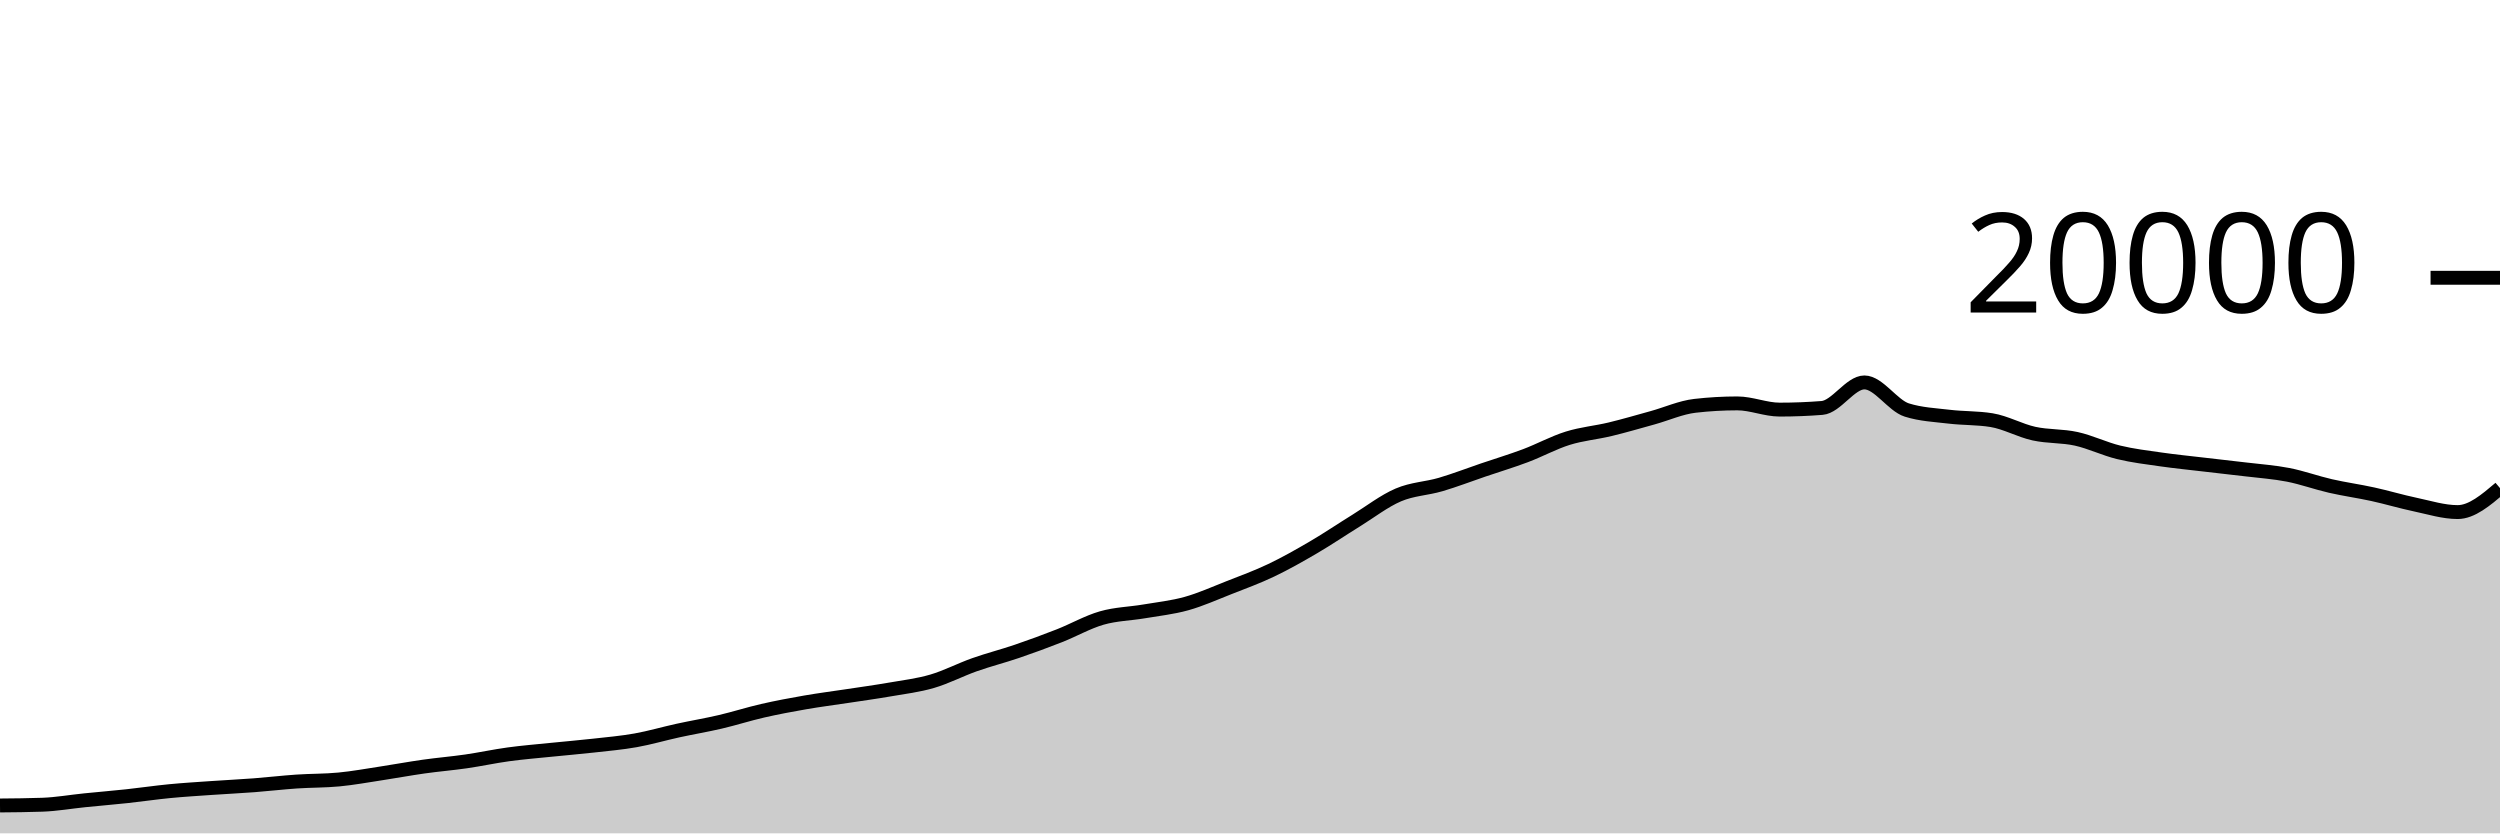
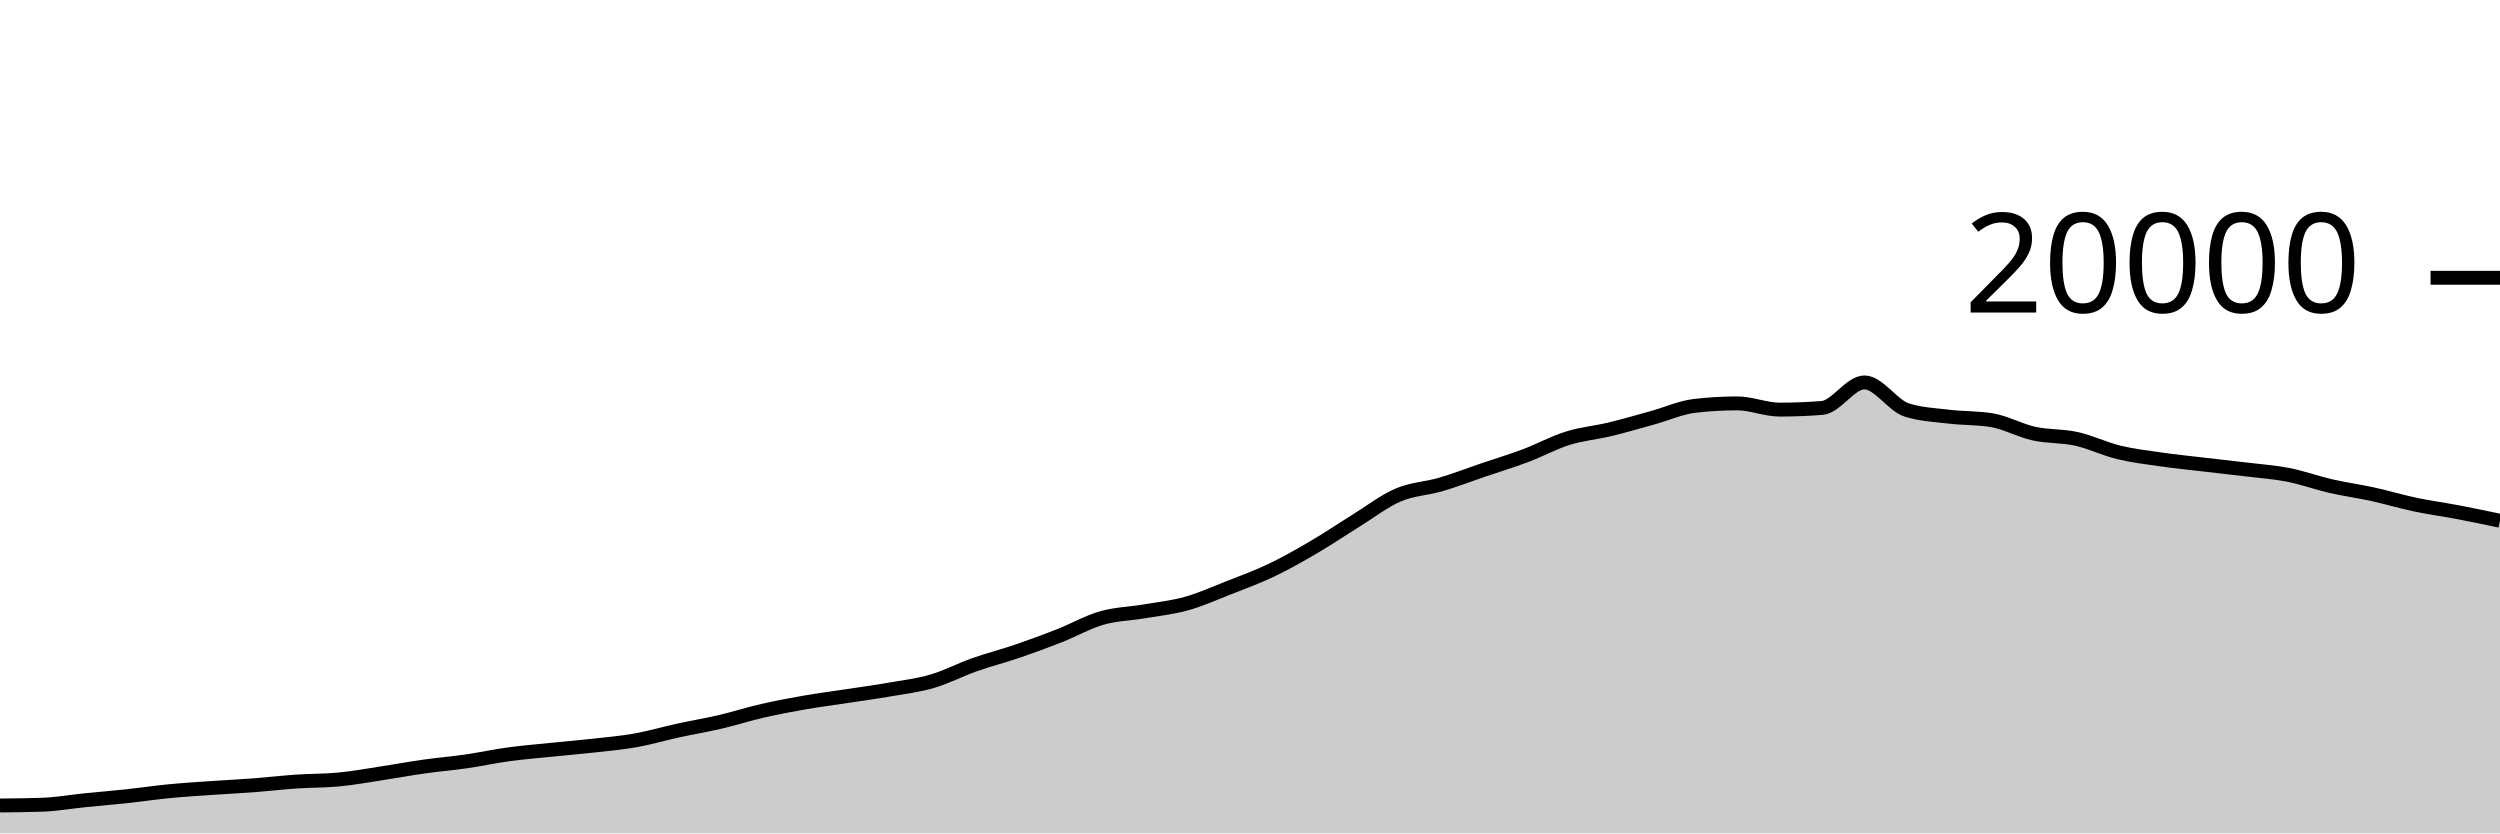
<svg xmlns="http://www.w3.org/2000/svg" viewBox="0 0 180 60">
  <g transform="translate(0,20)">
-     <path class="area" fill="rgba(0, 0, 0, 0.2)" d="M0,37.994C1.017,37.985,2.034,37.976,3.051,37.94C4.068,37.904,5.085,37.723,6.102,37.62C7.119,37.517,8.136,37.433,9.153,37.324C10.169,37.215,11.186,37.062,12.203,36.964C13.22,36.866,14.237,36.805,15.254,36.734C16.271,36.663,17.288,36.615,18.305,36.538C19.322,36.461,20.339,36.339,21.356,36.27C22.373,36.201,23.39,36.22,24.407,36.122C25.424,36.024,26.441,35.837,27.458,35.682C28.475,35.527,29.492,35.338,30.508,35.194C31.525,35.05,32.542,34.967,33.559,34.82C34.576,34.673,35.593,34.451,36.61,34.312C37.627,34.173,38.644,34.092,39.661,33.988C40.678,33.884,41.695,33.8,42.712,33.686C43.729,33.572,44.746,33.485,45.763,33.304C46.78,33.123,47.797,32.822,48.814,32.6C49.831,32.378,50.847,32.21,51.864,31.972C52.881,31.734,53.898,31.407,54.915,31.174C55.932,30.941,56.949,30.751,57.966,30.574C58.983,30.397,60,30.269,61.017,30.114C62.034,29.959,63.051,29.821,64.068,29.644C65.085,29.467,66.102,29.348,67.119,29.05C68.136,28.752,69.153,28.217,70.169,27.858C71.186,27.499,72.203,27.243,73.22,26.896C74.237,26.549,75.254,26.176,76.271,25.776C77.288,25.376,78.305,24.791,79.322,24.498C80.339,24.205,81.356,24.193,82.373,24.02C83.39,23.847,84.407,23.742,85.424,23.458C86.441,23.174,87.458,22.715,88.475,22.316C89.492,21.917,90.508,21.547,91.525,21.062C92.542,20.577,93.559,20.001,94.576,19.406C95.593,18.811,96.61,18.12,97.627,17.492C98.644,16.864,99.661,16.071,100.678,15.636C101.695,15.201,102.712,15.183,103.729,14.884C104.746,14.585,105.763,14.19,106.78,13.844C107.797,13.498,108.814,13.192,109.831,12.81C110.847,12.428,111.864,11.869,112.881,11.552C113.898,11.235,114.915,11.151,115.932,10.906C116.949,10.661,117.966,10.361,118.983,10.08C120,9.799,121.017,9.337,122.034,9.22C123.051,9.103,124.068,9.044,125.085,9.044C126.102,9.044,127.119,9.492,128.136,9.492C129.153,9.492,130.169,9.452,131.186,9.372C132.203,9.292,133.22,7.534,134.237,7.534C135.254,7.534,136.271,9.199,137.288,9.52C138.305,9.841,139.322,9.88,140.339,10.002C141.356,10.124,142.373,10.085,143.39,10.25C144.407,10.415,145.424,10.996,146.441,11.22C147.458,11.444,148.475,11.371,149.492,11.596C150.508,11.821,151.525,12.321,152.542,12.568C153.559,12.815,154.576,12.934,155.593,13.08C156.61,13.226,157.627,13.326,158.644,13.446C159.661,13.566,160.678,13.674,161.695,13.798C162.712,13.922,163.729,13.989,164.746,14.188C165.763,14.387,166.78,14.759,167.797,14.992C168.814,15.225,169.831,15.363,170.847,15.586C171.864,15.809,172.881,16.116,173.898,16.33C174.915,16.544,175.932,16.87,176.949,16.87C177.966,16.87,178.983,16.007,180,15.144L180,40C178.983,40,177.966,40,176.949,40C175.932,40,174.915,40,173.898,40C172.881,40,171.864,40,170.847,40C169.831,40,168.814,40,167.797,40C166.78,40,165.763,40,164.746,40C163.729,40,162.712,40,161.695,40C160.678,40,159.661,40,158.644,40C157.627,40,156.61,40,155.593,40C154.576,40,153.559,40,152.542,40C151.525,40,150.508,40,149.492,40C148.475,40,147.458,40,146.441,40C145.424,40,144.407,40,143.39,40C142.373,40,141.356,40,140.339,40C139.322,40,138.305,40,137.288,40C136.271,40,135.254,40,134.237,40C133.22,40,132.203,40,131.186,40C130.169,40,129.153,40,128.136,40C127.119,40,126.102,40,125.085,40C124.068,40,123.051,40,122.034,40C121.017,40,120,40,118.983,40C117.966,40,116.949,40,115.932,40C114.915,40,113.898,40,112.881,40C111.864,40,110.847,40,109.831,40C108.814,40,107.797,40,106.78,40C105.763,40,104.746,40,103.729,40C102.712,40,101.695,40,100.678,40C99.661,40,98.644,40,97.627,40C96.61,40,95.593,40,94.576,40C93.559,40,92.542,40,91.525,40C90.508,40,89.492,40,88.475,40C87.458,40,86.441,40,85.424,40C84.407,40,83.39,40,82.373,40C81.356,40,80.339,40,79.322,40C78.305,40,77.288,40,76.271,40C75.254,40,74.237,40,73.22,40C72.203,40,71.186,40,70.169,40C69.153,40,68.136,40,67.119,40C66.102,40,65.085,40,64.068,40C63.051,40,62.034,40,61.017,40C60,40,58.983,40,57.966,40C56.949,40,55.932,40,54.915,40C53.898,40,52.881,40,51.864,40C50.847,40,49.831,40,48.814,40C47.797,40,46.78,40,45.763,40C44.746,40,43.729,40,42.712,40C41.695,40,40.678,40,39.661,40C38.644,40,37.627,40,36.61,40C35.593,40,34.576,40,33.559,40C32.542,40,31.525,40,30.508,40C29.492,40,28.475,40,27.458,40C26.441,40,25.424,40,24.407,40C23.39,40,22.373,40,21.356,40C20.339,40,19.322,40,18.305,40C17.288,40,16.271,40,15.254,40C14.237,40,13.22,40,12.203,40C11.186,40,10.169,40,9.153,40C8.136,40,7.119,40,6.102,40C5.085,40,4.068,40,3.051,40C2.034,40,1.017,40,0,40Z" />
-     <path class="line" stroke="black" fill="none" d="M0,37.994C1.017,37.985,2.034,37.976,3.051,37.94C4.068,37.904,5.085,37.723,6.102,37.62C7.119,37.517,8.136,37.433,9.153,37.324C10.169,37.215,11.186,37.062,12.203,36.964C13.22,36.866,14.237,36.805,15.254,36.734C16.271,36.663,17.288,36.615,18.305,36.538C19.322,36.461,20.339,36.339,21.356,36.27C22.373,36.201,23.39,36.22,24.407,36.122C25.424,36.024,26.441,35.837,27.458,35.682C28.475,35.527,29.492,35.338,30.508,35.194C31.525,35.05,32.542,34.967,33.559,34.82C34.576,34.673,35.593,34.451,36.61,34.312C37.627,34.173,38.644,34.092,39.661,33.988C40.678,33.884,41.695,33.8,42.712,33.686C43.729,33.572,44.746,33.485,45.763,33.304C46.78,33.123,47.797,32.822,48.814,32.6C49.831,32.378,50.847,32.21,51.864,31.972C52.881,31.734,53.898,31.407,54.915,31.174C55.932,30.941,56.949,30.751,57.966,30.574C58.983,30.397,60,30.269,61.017,30.114C62.034,29.959,63.051,29.821,64.068,29.644C65.085,29.467,66.102,29.348,67.119,29.05C68.136,28.752,69.153,28.217,70.169,27.858C71.186,27.499,72.203,27.243,73.22,26.896C74.237,26.549,75.254,26.176,76.271,25.776C77.288,25.376,78.305,24.791,79.322,24.498C80.339,24.205,81.356,24.193,82.373,24.02C83.39,23.847,84.407,23.742,85.424,23.458C86.441,23.174,87.458,22.715,88.475,22.316C89.492,21.917,90.508,21.547,91.525,21.062C92.542,20.577,93.559,20.001,94.576,19.406C95.593,18.811,96.61,18.12,97.627,17.492C98.644,16.864,99.661,16.071,100.678,15.636C101.695,15.201,102.712,15.183,103.729,14.884C104.746,14.585,105.763,14.19,106.78,13.844C107.797,13.498,108.814,13.192,109.831,12.81C110.847,12.428,111.864,11.869,112.881,11.552C113.898,11.235,114.915,11.151,115.932,10.906C116.949,10.661,117.966,10.361,118.983,10.08C120,9.799,121.017,9.337,122.034,9.22C123.051,9.103,124.068,9.044,125.085,9.044C126.102,9.044,127.119,9.492,128.136,9.492C129.153,9.492,130.169,9.452,131.186,9.372C132.203,9.292,133.22,7.534,134.237,7.534C135.254,7.534,136.271,9.199,137.288,9.52C138.305,9.841,139.322,9.88,140.339,10.002C141.356,10.124,142.373,10.085,143.39,10.25C144.407,10.415,145.424,10.996,146.441,11.22C147.458,11.444,148.475,11.371,149.492,11.596C150.508,11.821,151.525,12.321,152.542,12.568C153.559,12.815,154.576,12.934,155.593,13.08C156.61,13.226,157.627,13.326,158.644,13.446C159.661,13.566,160.678,13.674,161.695,13.798C162.712,13.922,163.729,13.989,164.746,14.188C165.763,14.387,166.78,14.759,167.797,14.992C168.814,15.225,169.831,15.363,170.847,15.586C171.864,15.809,172.881,16.116,173.898,16.33C174.915,16.544,175.932,16.87,176.949,16.87C177.966,16.87,178.983,16.007,180,15.144" />
+     <path class="area" fill="rgba(0, 0, 0, 0.2)" d="M0,37.994C1.017,37.985,2.034,37.976,3.051,37.94C4.068,37.904,5.085,37.723,6.102,37.62C7.119,37.517,8.136,37.433,9.153,37.324C10.169,37.215,11.186,37.062,12.203,36.964C13.22,36.866,14.237,36.805,15.254,36.734C16.271,36.663,17.288,36.615,18.305,36.538C19.322,36.461,20.339,36.339,21.356,36.27C22.373,36.201,23.39,36.22,24.407,36.122C25.424,36.024,26.441,35.837,27.458,35.682C28.475,35.527,29.492,35.338,30.508,35.194C31.525,35.05,32.542,34.967,33.559,34.82C34.576,34.673,35.593,34.451,36.61,34.312C37.627,34.173,38.644,34.092,39.661,33.988C40.678,33.884,41.695,33.8,42.712,33.686C43.729,33.572,44.746,33.485,45.763,33.304C46.78,33.123,47.797,32.822,48.814,32.6C49.831,32.378,50.847,32.21,51.864,31.972C52.881,31.734,53.898,31.407,54.915,31.174C55.932,30.941,56.949,30.751,57.966,30.574C58.983,30.397,60,30.269,61.017,30.114C62.034,29.959,63.051,29.821,64.068,29.644C65.085,29.467,66.102,29.348,67.119,29.05C68.136,28.752,69.153,28.217,70.169,27.858C71.186,27.499,72.203,27.243,73.22,26.896C74.237,26.549,75.254,26.176,76.271,25.776C77.288,25.376,78.305,24.791,79.322,24.498C80.339,24.205,81.356,24.193,82.373,24.02C83.39,23.847,84.407,23.742,85.424,23.458C86.441,23.174,87.458,22.715,88.475,22.316C89.492,21.917,90.508,21.547,91.525,21.062C92.542,20.577,93.559,20.001,94.576,19.406C95.593,18.811,96.61,18.12,97.627,17.492C98.644,16.864,99.661,16.071,100.678,15.636C101.695,15.201,102.712,15.183,103.729,14.884C104.746,14.585,105.763,14.19,106.78,13.844C107.797,13.498,108.814,13.192,109.831,12.81C110.847,12.428,111.864,11.869,112.881,11.552C113.898,11.235,114.915,11.151,115.932,10.906C116.949,10.661,117.966,10.361,118.983,10.08C120,9.799,121.017,9.337,122.034,9.22C123.051,9.103,124.068,9.044,125.085,9.044C126.102,9.044,127.119,9.492,128.136,9.492C129.153,9.492,130.169,9.452,131.186,9.372C132.203,9.292,133.22,7.534,134.237,7.534C135.254,7.534,136.271,9.199,137.288,9.52C138.305,9.841,139.322,9.88,140.339,10.002C141.356,10.124,142.373,10.085,143.39,10.25C144.407,10.415,145.424,10.996,146.441,11.22C147.458,11.444,148.475,11.371,149.492,11.596C150.508,11.821,151.525,12.321,152.542,12.568C153.559,12.815,154.576,12.934,155.593,13.08C156.61,13.226,157.627,13.326,158.644,13.446C159.661,13.566,160.678,13.674,161.695,13.798C162.712,13.922,163.729,13.989,164.746,14.188C165.763,14.387,166.78,14.761,167.797,14.994C168.814,15.227,169.831,15.365,170.847,15.588C171.864,15.811,172.881,16.118,173.898,16.332C174.915,16.546,175.932,16.68,176.949,16.874C177.966,17.068,178.983,17.281,180,17.494L180,40C178.983,40,177.966,40,176.949,40C175.932,40,174.915,40,173.898,40C172.881,40,171.864,40,170.847,40C169.831,40,168.814,40,167.797,40C166.78,40,165.763,40,164.746,40C163.729,40,162.712,40,161.695,40C160.678,40,159.661,40,158.644,40C157.627,40,156.61,40,155.593,40C154.576,40,153.559,40,152.542,40C151.525,40,150.508,40,149.492,40C148.475,40,147.458,40,146.441,40C145.424,40,144.407,40,143.39,40C142.373,40,141.356,40,140.339,40C139.322,40,138.305,40,137.288,40C136.271,40,135.254,40,134.237,40C133.22,40,132.203,40,131.186,40C130.169,40,129.153,40,128.136,40C127.119,40,126.102,40,125.085,40C124.068,40,123.051,40,122.034,40C121.017,40,120,40,118.983,40C117.966,40,116.949,40,115.932,40C114.915,40,113.898,40,112.881,40C111.864,40,110.847,40,109.831,40C108.814,40,107.797,40,106.78,40C105.763,40,104.746,40,103.729,40C102.712,40,101.695,40,100.678,40C99.661,40,98.644,40,97.627,40C96.61,40,95.593,40,94.576,40C93.559,40,92.542,40,91.525,40C90.508,40,89.492,40,88.475,40C87.458,40,86.441,40,85.424,40C84.407,40,83.39,40,82.373,40C81.356,40,80.339,40,79.322,40C78.305,40,77.288,40,76.271,40C75.254,40,74.237,40,73.22,40C72.203,40,71.186,40,70.169,40C69.153,40,68.136,40,67.119,40C66.102,40,65.085,40,64.068,40C63.051,40,62.034,40,61.017,40C60,40,58.983,40,57.966,40C56.949,40,55.932,40,54.915,40C53.898,40,52.881,40,51.864,40C50.847,40,49.831,40,48.814,40C47.797,40,46.78,40,45.763,40C44.746,40,43.729,40,42.712,40C41.695,40,40.678,40,39.661,40C38.644,40,37.627,40,36.61,40C35.593,40,34.576,40,33.559,40C32.542,40,31.525,40,30.508,40C29.492,40,28.475,40,27.458,40C26.441,40,25.424,40,24.407,40C23.39,40,22.373,40,21.356,40C20.339,40,19.322,40,18.305,40C17.288,40,16.271,40,15.254,40C14.237,40,13.22,40,12.203,40C11.186,40,10.169,40,9.153,40C8.136,40,7.119,40,6.102,40C5.085,40,4.068,40,3.051,40C2.034,40,1.017,40,0,40Z" />
+     <path class="line" stroke="black" fill="none" d="M0,37.994C1.017,37.985,2.034,37.976,3.051,37.94C4.068,37.904,5.085,37.723,6.102,37.62C7.119,37.517,8.136,37.433,9.153,37.324C10.169,37.215,11.186,37.062,12.203,36.964C13.22,36.866,14.237,36.805,15.254,36.734C16.271,36.663,17.288,36.615,18.305,36.538C19.322,36.461,20.339,36.339,21.356,36.27C22.373,36.201,23.39,36.22,24.407,36.122C25.424,36.024,26.441,35.837,27.458,35.682C28.475,35.527,29.492,35.338,30.508,35.194C31.525,35.05,32.542,34.967,33.559,34.82C34.576,34.673,35.593,34.451,36.61,34.312C37.627,34.173,38.644,34.092,39.661,33.988C40.678,33.884,41.695,33.8,42.712,33.686C43.729,33.572,44.746,33.485,45.763,33.304C46.78,33.123,47.797,32.822,48.814,32.6C49.831,32.378,50.847,32.21,51.864,31.972C52.881,31.734,53.898,31.407,54.915,31.174C55.932,30.941,56.949,30.751,57.966,30.574C58.983,30.397,60,30.269,61.017,30.114C62.034,29.959,63.051,29.821,64.068,29.644C65.085,29.467,66.102,29.348,67.119,29.05C68.136,28.752,69.153,28.217,70.169,27.858C71.186,27.499,72.203,27.243,73.22,26.896C74.237,26.549,75.254,26.176,76.271,25.776C77.288,25.376,78.305,24.791,79.322,24.498C80.339,24.205,81.356,24.193,82.373,24.02C83.39,23.847,84.407,23.742,85.424,23.458C86.441,23.174,87.458,22.715,88.475,22.316C89.492,21.917,90.508,21.547,91.525,21.062C92.542,20.577,93.559,20.001,94.576,19.406C95.593,18.811,96.61,18.12,97.627,17.492C98.644,16.864,99.661,16.071,100.678,15.636C101.695,15.201,102.712,15.183,103.729,14.884C104.746,14.585,105.763,14.19,106.78,13.844C107.797,13.498,108.814,13.192,109.831,12.81C110.847,12.428,111.864,11.869,112.881,11.552C113.898,11.235,114.915,11.151,115.932,10.906C116.949,10.661,117.966,10.361,118.983,10.08C120,9.799,121.017,9.337,122.034,9.22C123.051,9.103,124.068,9.044,125.085,9.044C126.102,9.044,127.119,9.492,128.136,9.492C129.153,9.492,130.169,9.452,131.186,9.372C132.203,9.292,133.22,7.534,134.237,7.534C135.254,7.534,136.271,9.199,137.288,9.52C138.305,9.841,139.322,9.88,140.339,10.002C141.356,10.124,142.373,10.085,143.39,10.25C144.407,10.415,145.424,10.996,146.441,11.22C147.458,11.444,148.475,11.371,149.492,11.596C150.508,11.821,151.525,12.321,152.542,12.568C153.559,12.815,154.576,12.934,155.593,13.08C156.61,13.226,157.627,13.326,158.644,13.446C159.661,13.566,160.678,13.674,161.695,13.798C162.712,13.922,163.729,13.989,164.746,14.188C165.763,14.387,166.78,14.761,167.797,14.994C168.814,15.227,169.831,15.365,170.847,15.588C171.864,15.811,172.881,16.118,173.898,16.332C174.915,16.546,175.932,16.68,176.949,16.874C177.966,17.068,178.983,17.281,180,17.494" />
    <path class="axis-ceiling" stroke-width="1" stroke="black" fill="none" d="M175,0L180,0" />
    <text class="axis-ceiling-label" font-family="sans-serif" text-anchor="end" font-size="10px" x="170" y="2.5">20000</text>
  </g>
</svg>
